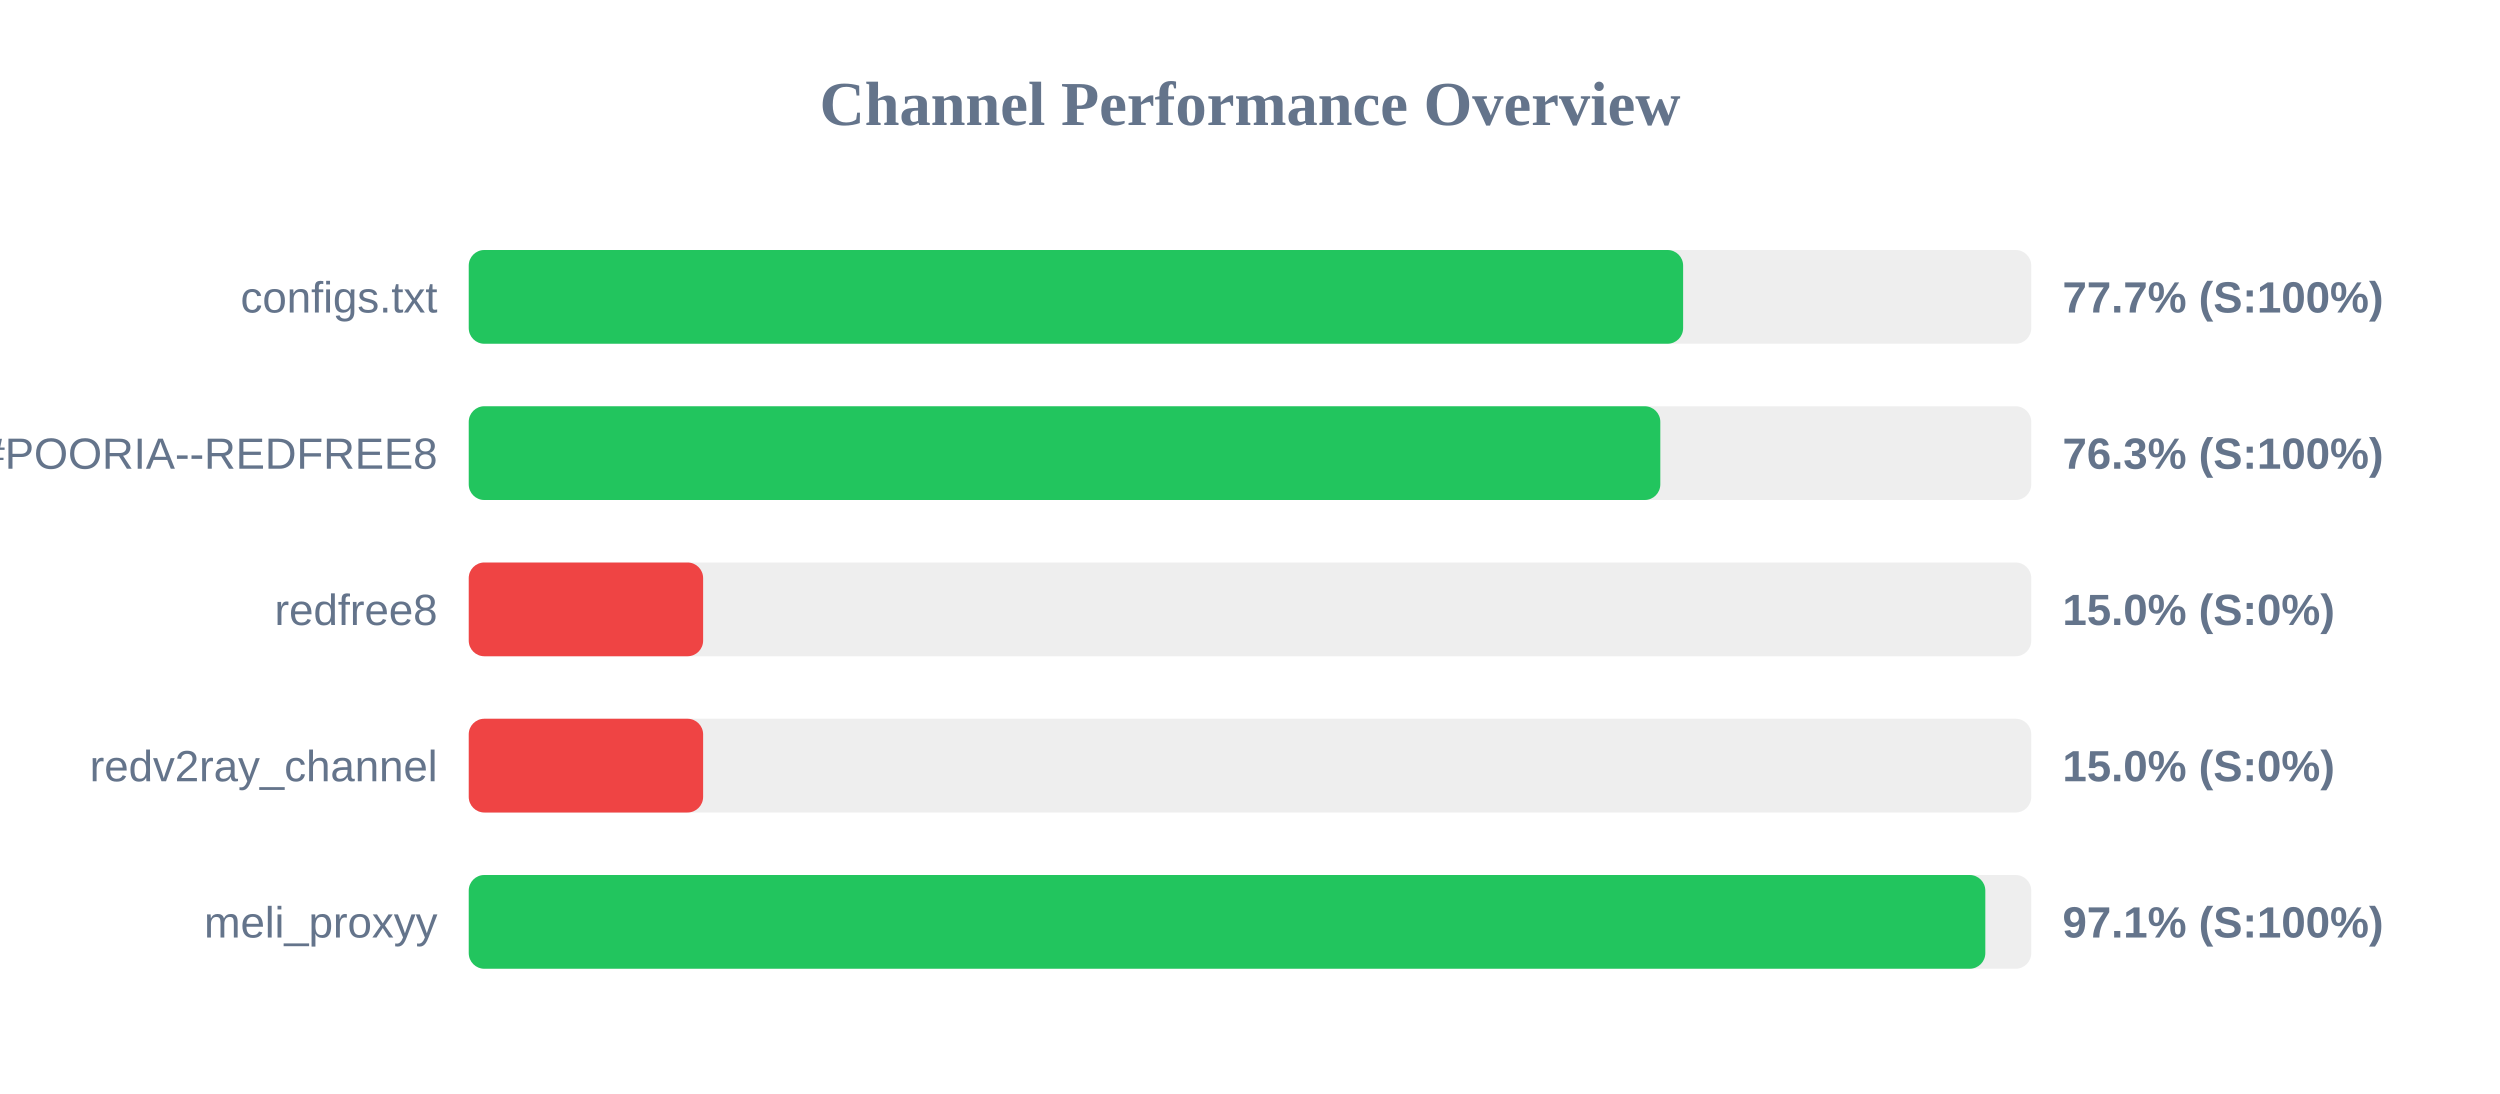
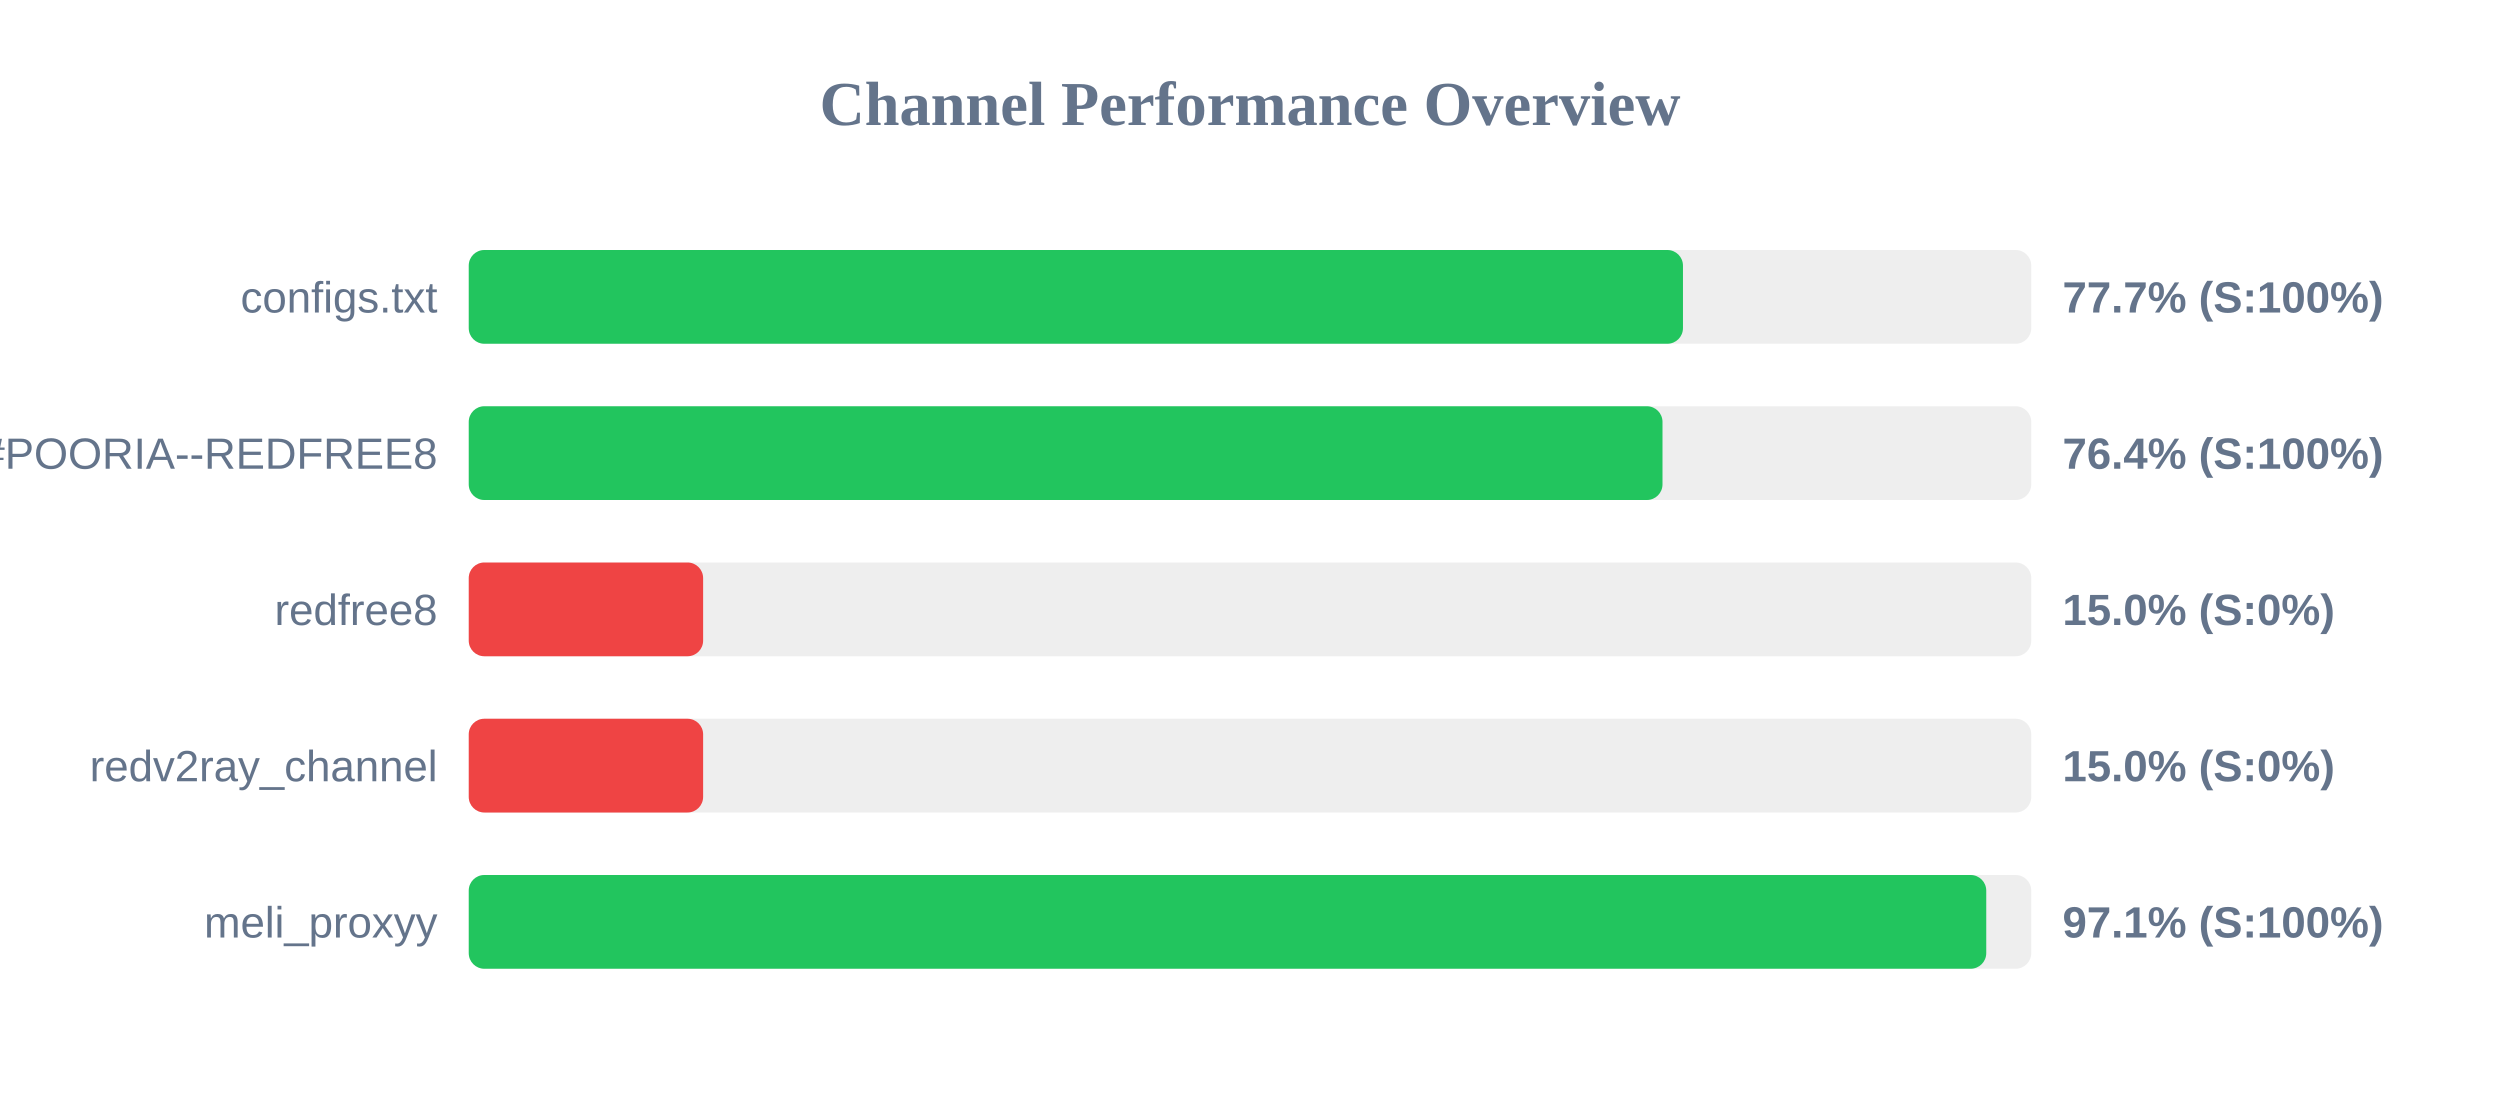
<svg xmlns="http://www.w3.org/2000/svg" width="800" height="350" version="1.1">
  <style>
        .row { font: 14px Arial; fill: #64748b; }
        .score { font: bold 14px Arial; fill: #64748b; }
    </style>
  <text x="400" y="40" text-anchor="middle" font-size="20px" font-weight="bold" fill="#64748b">Channel Performance Overview</text>
  <rect x="150" y="80" width="500" height="30" fill="#eee" rx="5" />
-   <rect x="150" y="80" width="388.6" height="30" fill="#22c55e" rx="5" />
+   <rect x="150" y="80" width="388.55" height="30" fill="#22c55e" rx="5" />
  <text x="140" y="100" text-anchor="end" class="row">configs.txt</text>
  <text x="660" y="100" text-anchor="start" class="score">77.7% (S:100%)</text>
  <rect x="150" y="130" width="500" height="30" fill="#eee" rx="5" />
-   <rect x="150" y="130" width="381.3" height="30" fill="#22c55e" rx="5" />
+   <rect x="150" y="130" width="382.0" height="30" fill="#22c55e" rx="5" />
  <text x="140" y="150" text-anchor="end" class="row">POORIA--REDFREE8.txt#POORIA--REDFREE8</text>
-   <text x="660" y="150" text-anchor="start" class="score">76.3% (S:100%)</text>
+   <text x="660" y="150" text-anchor="start" class="score">76.4% (S:100%)</text>
  <rect x="150" y="180" width="500" height="30" fill="#eee" rx="5" />
  <rect x="150" y="180" width="75.0" height="30" fill="#ef4444" rx="5" />
  <text x="140" y="200" text-anchor="end" class="row">redfree8</text>
  <text x="660" y="200" text-anchor="start" class="score">15.0% (S:0%)</text>
  <rect x="150" y="230" width="500" height="30" fill="#eee" rx="5" />
  <rect x="150" y="230" width="75.0" height="30" fill="#ef4444" rx="5" />
  <text x="140" y="250" text-anchor="end" class="row">redv2ray_channel</text>
  <text x="660" y="250" text-anchor="start" class="score">15.0% (S:0%)</text>
  <rect x="150" y="280" width="500" height="30" fill="#eee" rx="5" />
-   <rect x="150" y="280" width="485.3" height="30" fill="#22c55e" rx="5" />
+   <rect x="150" y="280" width="485.6" height="30" fill="#22c55e" rx="5" />
  <text x="140" y="300" text-anchor="end" class="row">meli_proxyy</text>
  <text x="660" y="300" text-anchor="start" class="score">97.1% (S:100%)</text>
</svg>
